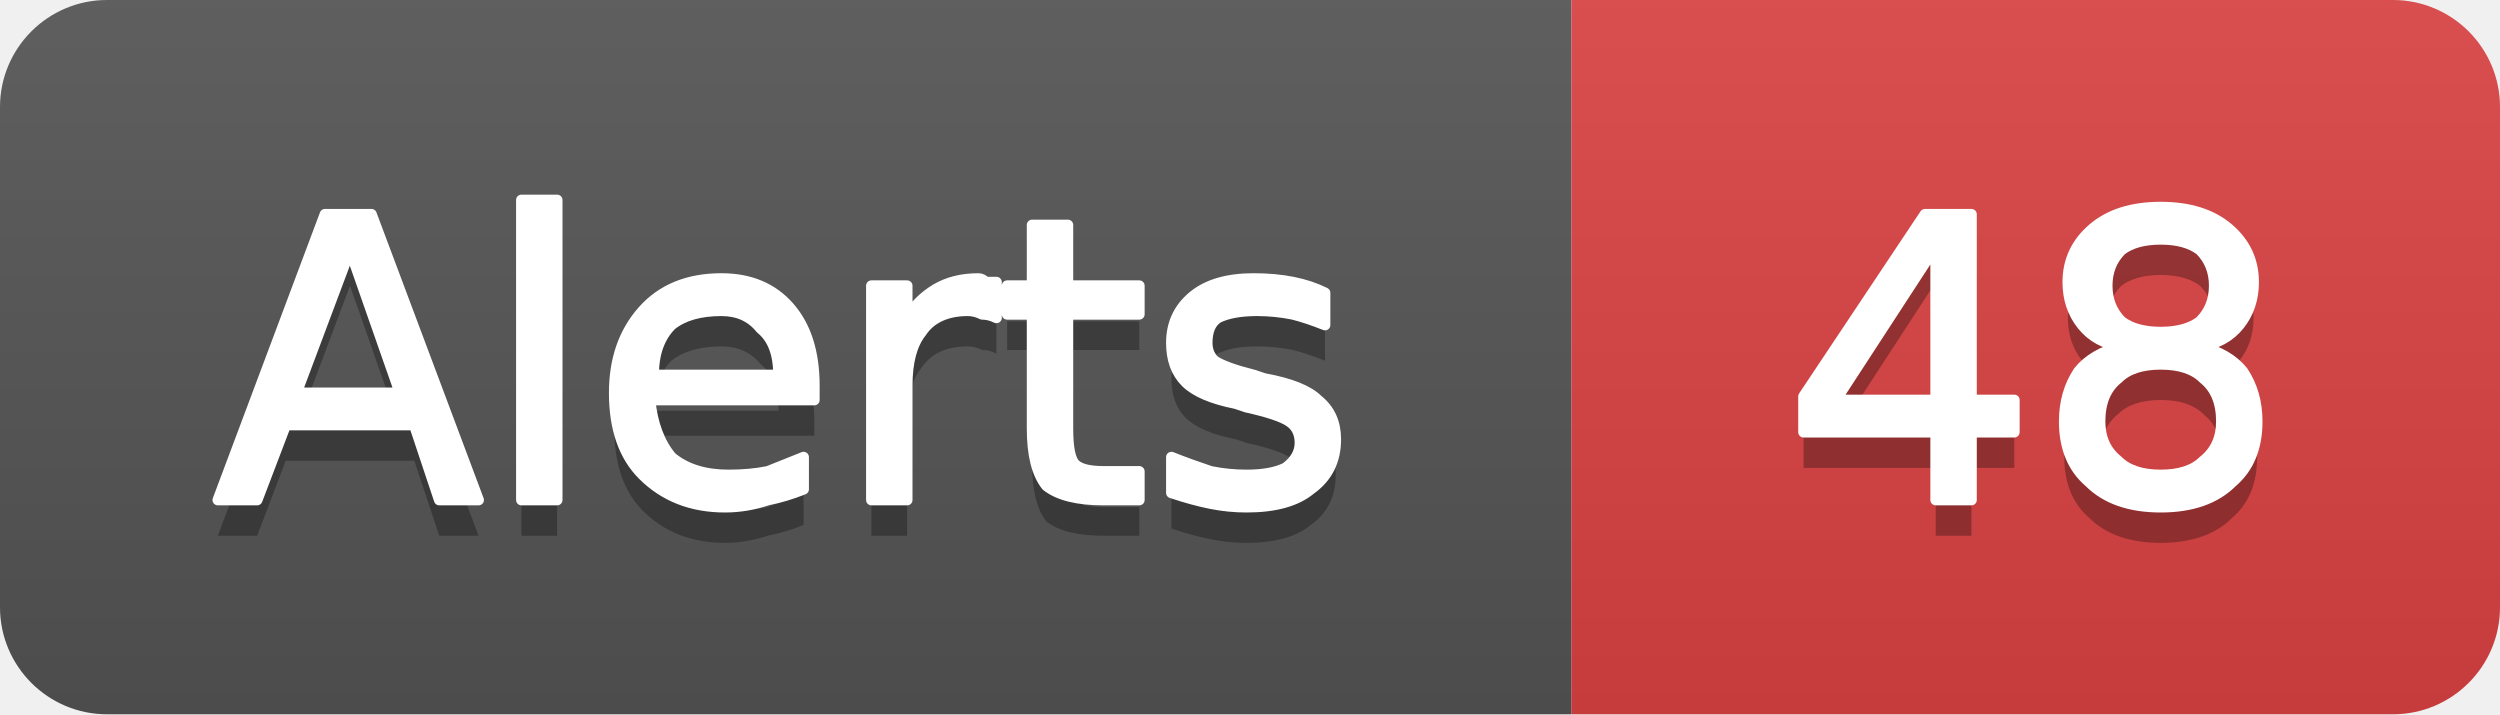
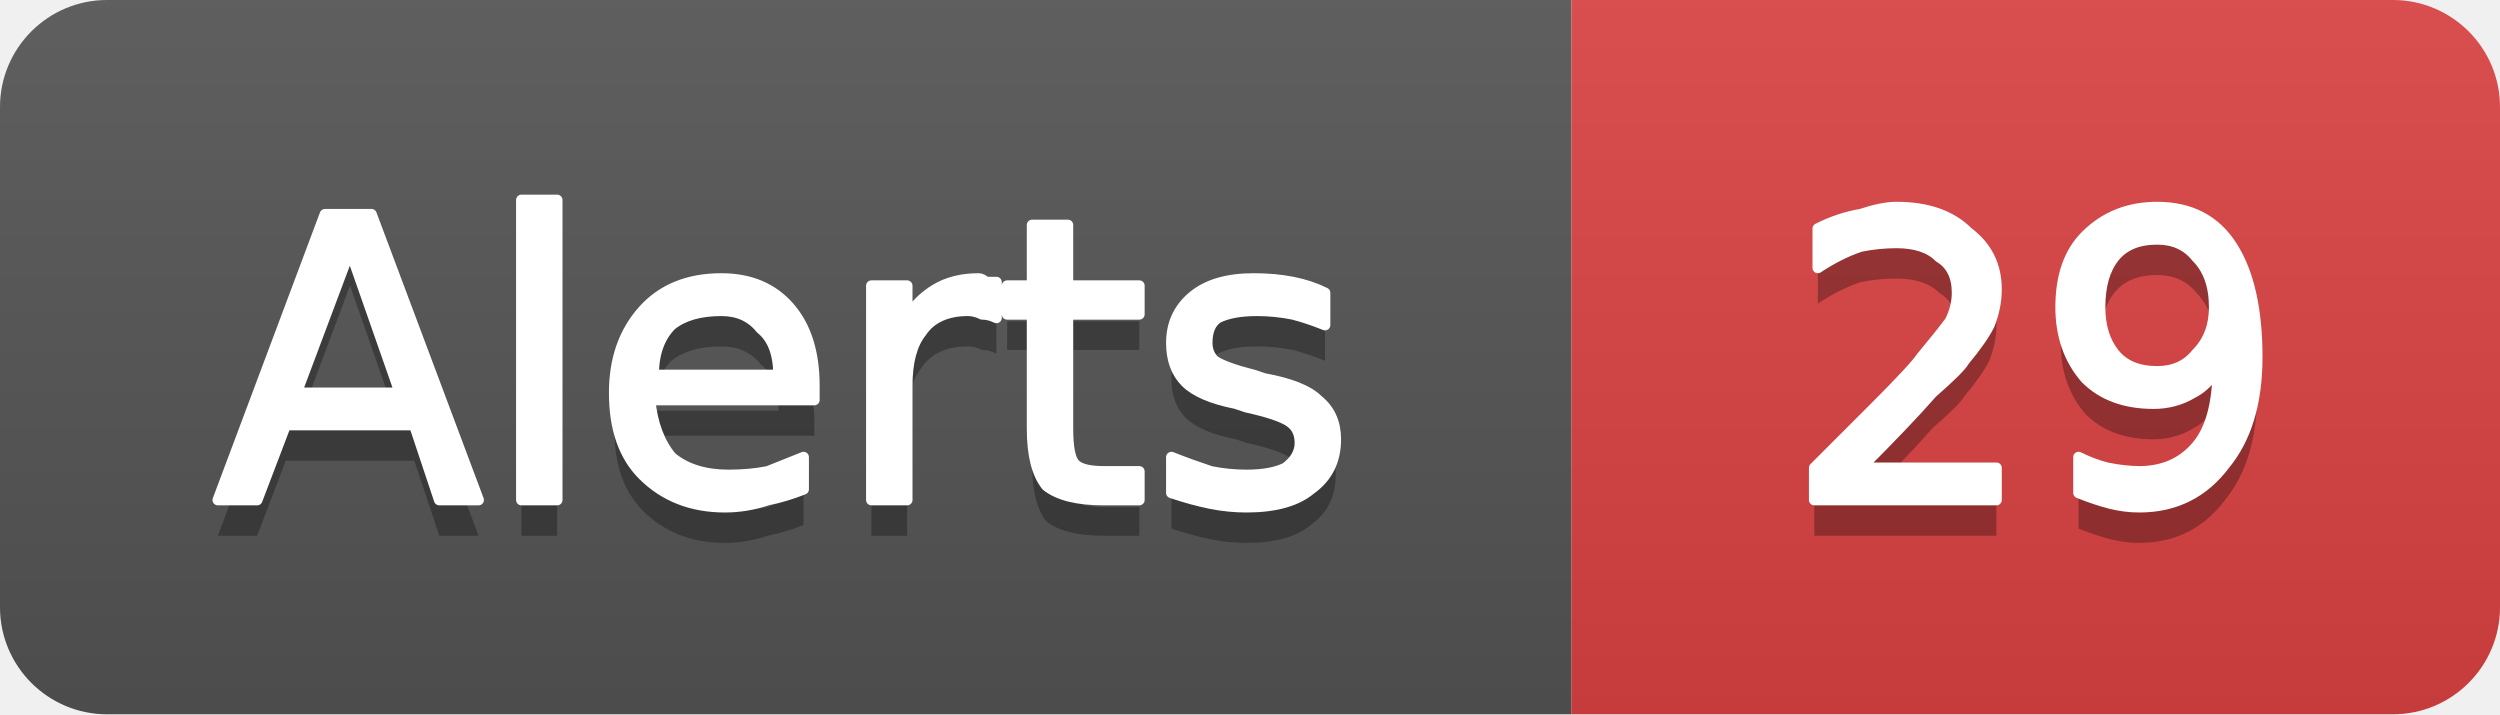
- <svg xmlns="http://www.w3.org/2000/svg" width="70" height="20" viewBox="0 0 70 20" role="img" aria-label="Alerts: 48">
+ <svg xmlns="http://www.w3.org/2000/svg" width="70" height="20" viewBox="0 0 70 20" role="img" aria-label="Alerts: 29">
  <linearGradient id="g-cluster_alert_count" x2="0" y2="100%">
    <stop offset="0" stop-color="#bbb" stop-opacity=".1" />
    <stop offset="1" stop-opacity=".1" />
  </linearGradient>
  <clipPath id="r-cluster_alert_count">
    <rect width="70" height="20" rx="3" fill="#fff" />
  </clipPath>
  <g clip-path="url(#r-cluster_alert_count)">
    <rect width="44" height="20" fill="#555" />
    <rect x="44" width="26" height="20" fill="#dd4343" />
    <rect width="70" height="20" fill="url(#g-cluster_alert_count)" />
    <path transform="translate(0 1)" fill="#010101" fill-opacity=".3" d="M9.8 7.0L8.3 11.0L11.2 11.0L9.8 7.0ZM9.1 6.0L10.4 6.0L13.4 14.0L12.3 14.0L11.6 11.9L8.0 11.9L7.2 14.0L6.1 14.0L9.1 6.0ZM14.6 5.6L15.6 5.6L15.6 14.0L14.6 14.0L14.6 5.6ZM22.8 10.8L22.8 11.2L18.2 11.2Q18.3 12.2 18.8 12.8Q19.4 13.3 20.4 13.3Q21.0 13.3 21.5 13.2Q22.0 13.0 22.5 12.8L22.5 13.7Q22.0 13.9 21.5 14.0Q20.9 14.2 20.3 14.2Q18.9 14.2 18.0 13.3Q17.2 12.5 17.2 11.0Q17.2 9.6 18.0 8.7Q18.8 7.8 20.2 7.8Q21.4 7.8 22.1 8.6Q22.8 9.4 22.8 10.8ZM21.8 10.5Q21.8 9.6 21.3 9.2Q20.9 8.7 20.2 8.7Q19.3 8.7 18.8 9.1Q18.3 9.6 18.3 10.5L21.8 10.5ZM27.9 8.9Q27.7 8.8 27.5 8.8Q27.3 8.7 27.1 8.7Q26.2 8.7 25.8 9.3Q25.4 9.8 25.4 10.8L25.4 14.0L24.4 14.0L24.4 8.0L25.4 8.0L25.4 8.9Q25.7 8.4 26.2 8.1Q26.7 7.8 27.4 7.8Q27.5 7.8 27.6 7.9Q27.7 7.9 27.9 7.9L27.9 8.9ZM29.9 6.3L29.9 8.0L31.9 8.0L31.9 8.8L29.9 8.8L29.9 12.0Q29.9 12.8 30.1 13.0Q30.3 13.2 30.9 13.2L31.9 13.2L31.9 14.0L30.9 14.0Q29.8 14.0 29.3 13.6Q28.9 13.1 28.9 12.0L28.9 8.8L28.2 8.8L28.2 8.0L28.9 8.0L28.9 6.3L29.9 6.3ZM37.1 8.2L37.1 9.1Q36.6 8.9 36.2 8.8Q35.7 8.7 35.2 8.7Q34.5 8.7 34.1 8.9Q33.8 9.1 33.8 9.6Q33.8 9.9 34.0 10.1Q34.3 10.3 35.1 10.5L35.4 10.6Q36.5 10.8 36.9 11.2Q37.4 11.6 37.4 12.3Q37.4 13.2 36.7 13.7Q36.1 14.2 34.9 14.2Q34.4 14.2 33.9 14.1Q33.4 14.0 32.8 13.8L32.8 12.8Q33.3 13.0 33.9 13.2Q34.4 13.3 34.9 13.3Q35.6 13.3 36.0 13.1Q36.4 12.8 36.4 12.4Q36.4 12.0 36.1 11.8Q35.8 11.6 34.9 11.4L34.6 11.3Q33.6 11.1 33.2 10.7Q32.8 10.3 32.8 9.6Q32.8 8.8 33.4 8.3Q34.0 7.8 35.1 7.8Q35.7 7.8 36.2 7.9Q36.7 8.0 37.1 8.2Z" />
    <path fill="#fff" stroke="#fff" stroke-width="0.3" stroke-linejoin="round" d="M9.8 7.0L8.3 11.0L11.2 11.0L9.8 7.0ZM9.1 6.0L10.4 6.0L13.4 14.0L12.3 14.0L11.6 11.9L8.0 11.9L7.2 14.0L6.1 14.0L9.1 6.0ZM14.6 5.6L15.6 5.6L15.6 14.0L14.6 14.0L14.6 5.6ZM22.8 10.8L22.8 11.2L18.2 11.2Q18.3 12.2 18.8 12.8Q19.4 13.3 20.4 13.3Q21.0 13.3 21.5 13.2Q22.0 13.0 22.5 12.8L22.5 13.7Q22.0 13.9 21.5 14.0Q20.9 14.2 20.3 14.2Q18.9 14.2 18.0 13.3Q17.2 12.5 17.2 11.0Q17.2 9.6 18.0 8.7Q18.8 7.8 20.2 7.8Q21.4 7.8 22.1 8.6Q22.8 9.4 22.8 10.8ZM21.8 10.5Q21.8 9.6 21.3 9.2Q20.9 8.7 20.2 8.7Q19.3 8.7 18.8 9.1Q18.3 9.6 18.3 10.5L21.8 10.5ZM27.9 8.9Q27.7 8.8 27.5 8.8Q27.3 8.7 27.1 8.7Q26.2 8.7 25.8 9.3Q25.4 9.8 25.4 10.8L25.4 14.0L24.4 14.0L24.4 8.0L25.4 8.0L25.4 8.9Q25.7 8.4 26.2 8.1Q26.7 7.8 27.4 7.8Q27.5 7.8 27.6 7.9Q27.7 7.9 27.9 7.9L27.9 8.9ZM29.9 6.3L29.9 8.0L31.9 8.0L31.9 8.8L29.9 8.8L29.9 12.0Q29.9 12.8 30.1 13.0Q30.3 13.2 30.9 13.2L31.9 13.2L31.9 14.0L30.9 14.0Q29.8 14.0 29.3 13.6Q28.9 13.1 28.9 12.0L28.9 8.8L28.2 8.8L28.2 8.0L28.9 8.0L28.9 6.3L29.9 6.3ZM37.1 8.2L37.1 9.1Q36.6 8.9 36.2 8.8Q35.7 8.7 35.2 8.7Q34.5 8.7 34.1 8.9Q33.8 9.1 33.8 9.6Q33.8 9.9 34.0 10.1Q34.3 10.3 35.1 10.5L35.4 10.6Q36.5 10.8 36.9 11.2Q37.4 11.6 37.4 12.3Q37.4 13.2 36.7 13.7Q36.1 14.2 34.9 14.2Q34.4 14.2 33.9 14.1Q33.4 14.0 32.8 13.8L32.8 12.8Q33.3 13.0 33.9 13.2Q34.4 13.3 34.9 13.3Q35.6 13.3 36.0 13.1Q36.4 12.8 36.4 12.4Q36.4 12.0 36.1 11.8Q35.8 11.6 34.9 11.4L34.6 11.3Q33.6 11.1 33.2 10.7Q32.8 10.3 32.8 9.6Q32.8 8.8 33.4 8.3Q34.0 7.8 35.1 7.8Q35.7 7.8 36.2 7.9Q36.7 8.0 37.1 8.2Z" />
-     <path transform="translate(0 1)" fill="#010101" fill-opacity=".3" d="M54.2 6.9L51.4 11.2L54.2 11.2L54.2 6.9ZM53.9 6.0L55.2 6.0L55.2 11.2L56.4 11.2L56.4 12.1L55.2 12.1L55.2 14.0L54.2 14.0L54.2 12.1L50.5 12.1L50.5 11.1L53.9 6.0ZM60.5 10.2Q59.7 10.2 59.3 10.6Q58.8 11.0 58.8 11.8Q58.8 12.5 59.3 12.9Q59.7 13.3 60.5 13.3Q61.3 13.3 61.7 12.9Q62.2 12.5 62.2 11.8Q62.2 11.0 61.7 10.6Q61.3 10.2 60.5 10.2ZM59.4 9.7Q58.7 9.6 58.3 9.1Q57.9 8.6 57.9 7.9Q57.9 7.0 58.6 6.4Q59.3 5.8 60.5 5.8Q61.7 5.8 62.4 6.4Q63.1 7.0 63.1 7.9Q63.1 8.6 62.7 9.1Q62.3 9.6 61.6 9.7Q62.4 9.9 62.8 10.4Q63.2 11.0 63.2 11.8Q63.2 12.9 62.5 13.5Q61.8 14.2 60.5 14.2Q59.2 14.2 58.5 13.5Q57.8 12.9 57.8 11.8Q57.8 11.0 58.2 10.4Q58.6 9.9 59.4 9.7ZM59.0 8.0Q59.0 8.6 59.4 9.0Q59.8 9.3 60.5 9.3Q61.2 9.3 61.6 9.0Q62.0 8.6 62.0 8.0Q62.0 7.4 61.6 7.0Q61.2 6.7 60.5 6.7Q59.8 6.7 59.4 7.0Q59.0 7.4 59.0 8.0Z" />
-     <path fill="#fff" stroke="#fff" stroke-width="0.3" stroke-linejoin="round" d="M54.2 6.9L51.4 11.2L54.2 11.2L54.2 6.9ZM53.9 6.0L55.2 6.0L55.2 11.2L56.4 11.2L56.4 12.1L55.2 12.1L55.2 14.0L54.2 14.0L54.2 12.1L50.5 12.1L50.5 11.1L53.9 6.0ZM60.5 10.2Q59.7 10.2 59.3 10.6Q58.8 11.0 58.8 11.8Q58.8 12.5 59.3 12.9Q59.7 13.3 60.5 13.3Q61.3 13.3 61.7 12.9Q62.2 12.5 62.2 11.8Q62.2 11.0 61.7 10.6Q61.3 10.2 60.5 10.2ZM59.4 9.7Q58.7 9.6 58.3 9.1Q57.9 8.6 57.9 7.9Q57.9 7.0 58.6 6.4Q59.3 5.8 60.5 5.8Q61.7 5.8 62.4 6.4Q63.1 7.0 63.1 7.9Q63.1 8.6 62.7 9.1Q62.3 9.6 61.6 9.7Q62.4 9.9 62.8 10.4Q63.2 11.0 63.2 11.8Q63.2 12.9 62.5 13.5Q61.8 14.2 60.5 14.2Q59.2 14.2 58.5 13.5Q57.8 12.9 57.8 11.8Q57.8 11.0 58.2 10.4Q58.6 9.9 59.4 9.7ZM59.0 8.0Q59.0 8.6 59.4 9.0Q59.8 9.3 60.5 9.3Q61.2 9.3 61.6 9.0Q62.0 8.6 62.0 8.0Q62.0 7.4 61.6 7.0Q61.2 6.7 60.5 6.7Q59.8 6.7 59.4 7.0Q59.0 7.4 59.0 8.0Z" />
+     <path transform="translate(0 1)" fill="#010101" fill-opacity=".3" d="M52.1 13.1L55.9 13.1L55.9 14.0L50.8 14.0L50.8 13.1Q51.4 12.5 52.5 11.4Q53.6 10.3 53.8 10.0Q54.3 9.4 54.6 9.0Q54.8 8.6 54.8 8.2Q54.8 7.5 54.3 7.2Q53.9 6.8 53.1 6.8Q52.6 6.8 52.1 6.9Q51.5 7.1 50.9 7.5L50.9 6.4Q51.5 6.1 52.1 6.0Q52.7 5.8 53.1 5.8Q54.4 5.8 55.1 6.5Q55.9 7.1 55.9 8.1Q55.9 8.6 55.7 9.1Q55.5 9.5 55.0 10.1Q54.9 10.3 54.1 11.0Q53.4 11.8 52.1 13.1ZM58.2 13.8L58.2 12.8Q58.6 13.0 59.0 13.1Q59.5 13.2 59.9 13.2Q60.9 13.2 61.5 12.5Q62.1 11.8 62.1 10.3Q61.8 10.8 61.4 11.0Q60.9 11.3 60.3 11.3Q59.1 11.3 58.4 10.6Q57.7 9.8 57.7 8.6Q57.7 7.3 58.4 6.6Q59.2 5.8 60.4 5.8Q61.8 5.8 62.5 6.9Q63.2 8.0 63.2 10.0Q63.2 11.9 62.3 13.0Q61.4 14.2 59.9 14.2Q59.5 14.2 59.1 14.1Q58.7 14.0 58.2 13.8ZM60.4 10.4Q61.1 10.4 61.5 9.9Q62.0 9.4 62.0 8.6Q62.0 7.7 61.5 7.2Q61.1 6.7 60.4 6.7Q59.6 6.7 59.2 7.2Q58.8 7.7 58.8 8.6Q58.8 9.4 59.2 9.9Q59.6 10.4 60.4 10.4Z" />
+     <path fill="#fff" stroke="#fff" stroke-width="0.3" stroke-linejoin="round" d="M52.1 13.1L55.9 13.1L55.9 14.0L50.8 14.0L50.8 13.1Q51.4 12.5 52.5 11.4Q53.6 10.3 53.8 10.0Q54.3 9.4 54.6 9.0Q54.8 8.6 54.8 8.2Q54.8 7.5 54.3 7.2Q53.9 6.8 53.1 6.8Q52.6 6.8 52.1 6.9Q51.5 7.1 50.9 7.5L50.9 6.4Q51.5 6.1 52.1 6.0Q52.7 5.8 53.1 5.8Q54.4 5.8 55.1 6.5Q55.9 7.1 55.9 8.1Q55.9 8.6 55.7 9.1Q55.5 9.5 55.0 10.1Q54.9 10.3 54.1 11.0Q53.4 11.8 52.1 13.1ZM58.2 13.8L58.2 12.8Q58.6 13.0 59.0 13.1Q59.5 13.2 59.9 13.2Q60.9 13.2 61.5 12.5Q62.1 11.8 62.1 10.3Q61.8 10.8 61.4 11.0Q60.9 11.3 60.3 11.3Q59.1 11.3 58.4 10.6Q57.7 9.8 57.7 8.6Q57.7 7.3 58.4 6.6Q59.2 5.8 60.4 5.8Q61.8 5.8 62.5 6.9Q63.2 8.0 63.2 10.0Q63.2 11.9 62.3 13.0Q61.4 14.2 59.9 14.2Q59.5 14.2 59.1 14.1Q58.7 14.0 58.2 13.8ZM60.4 10.4Q61.1 10.4 61.5 9.9Q62.0 9.4 62.0 8.6Q62.0 7.7 61.5 7.2Q61.1 6.7 60.4 6.7Q59.6 6.7 59.2 7.2Q58.8 7.7 58.8 8.6Q58.8 9.4 59.2 9.9Q59.6 10.4 60.4 10.4Z" />
  </g>
</svg>
